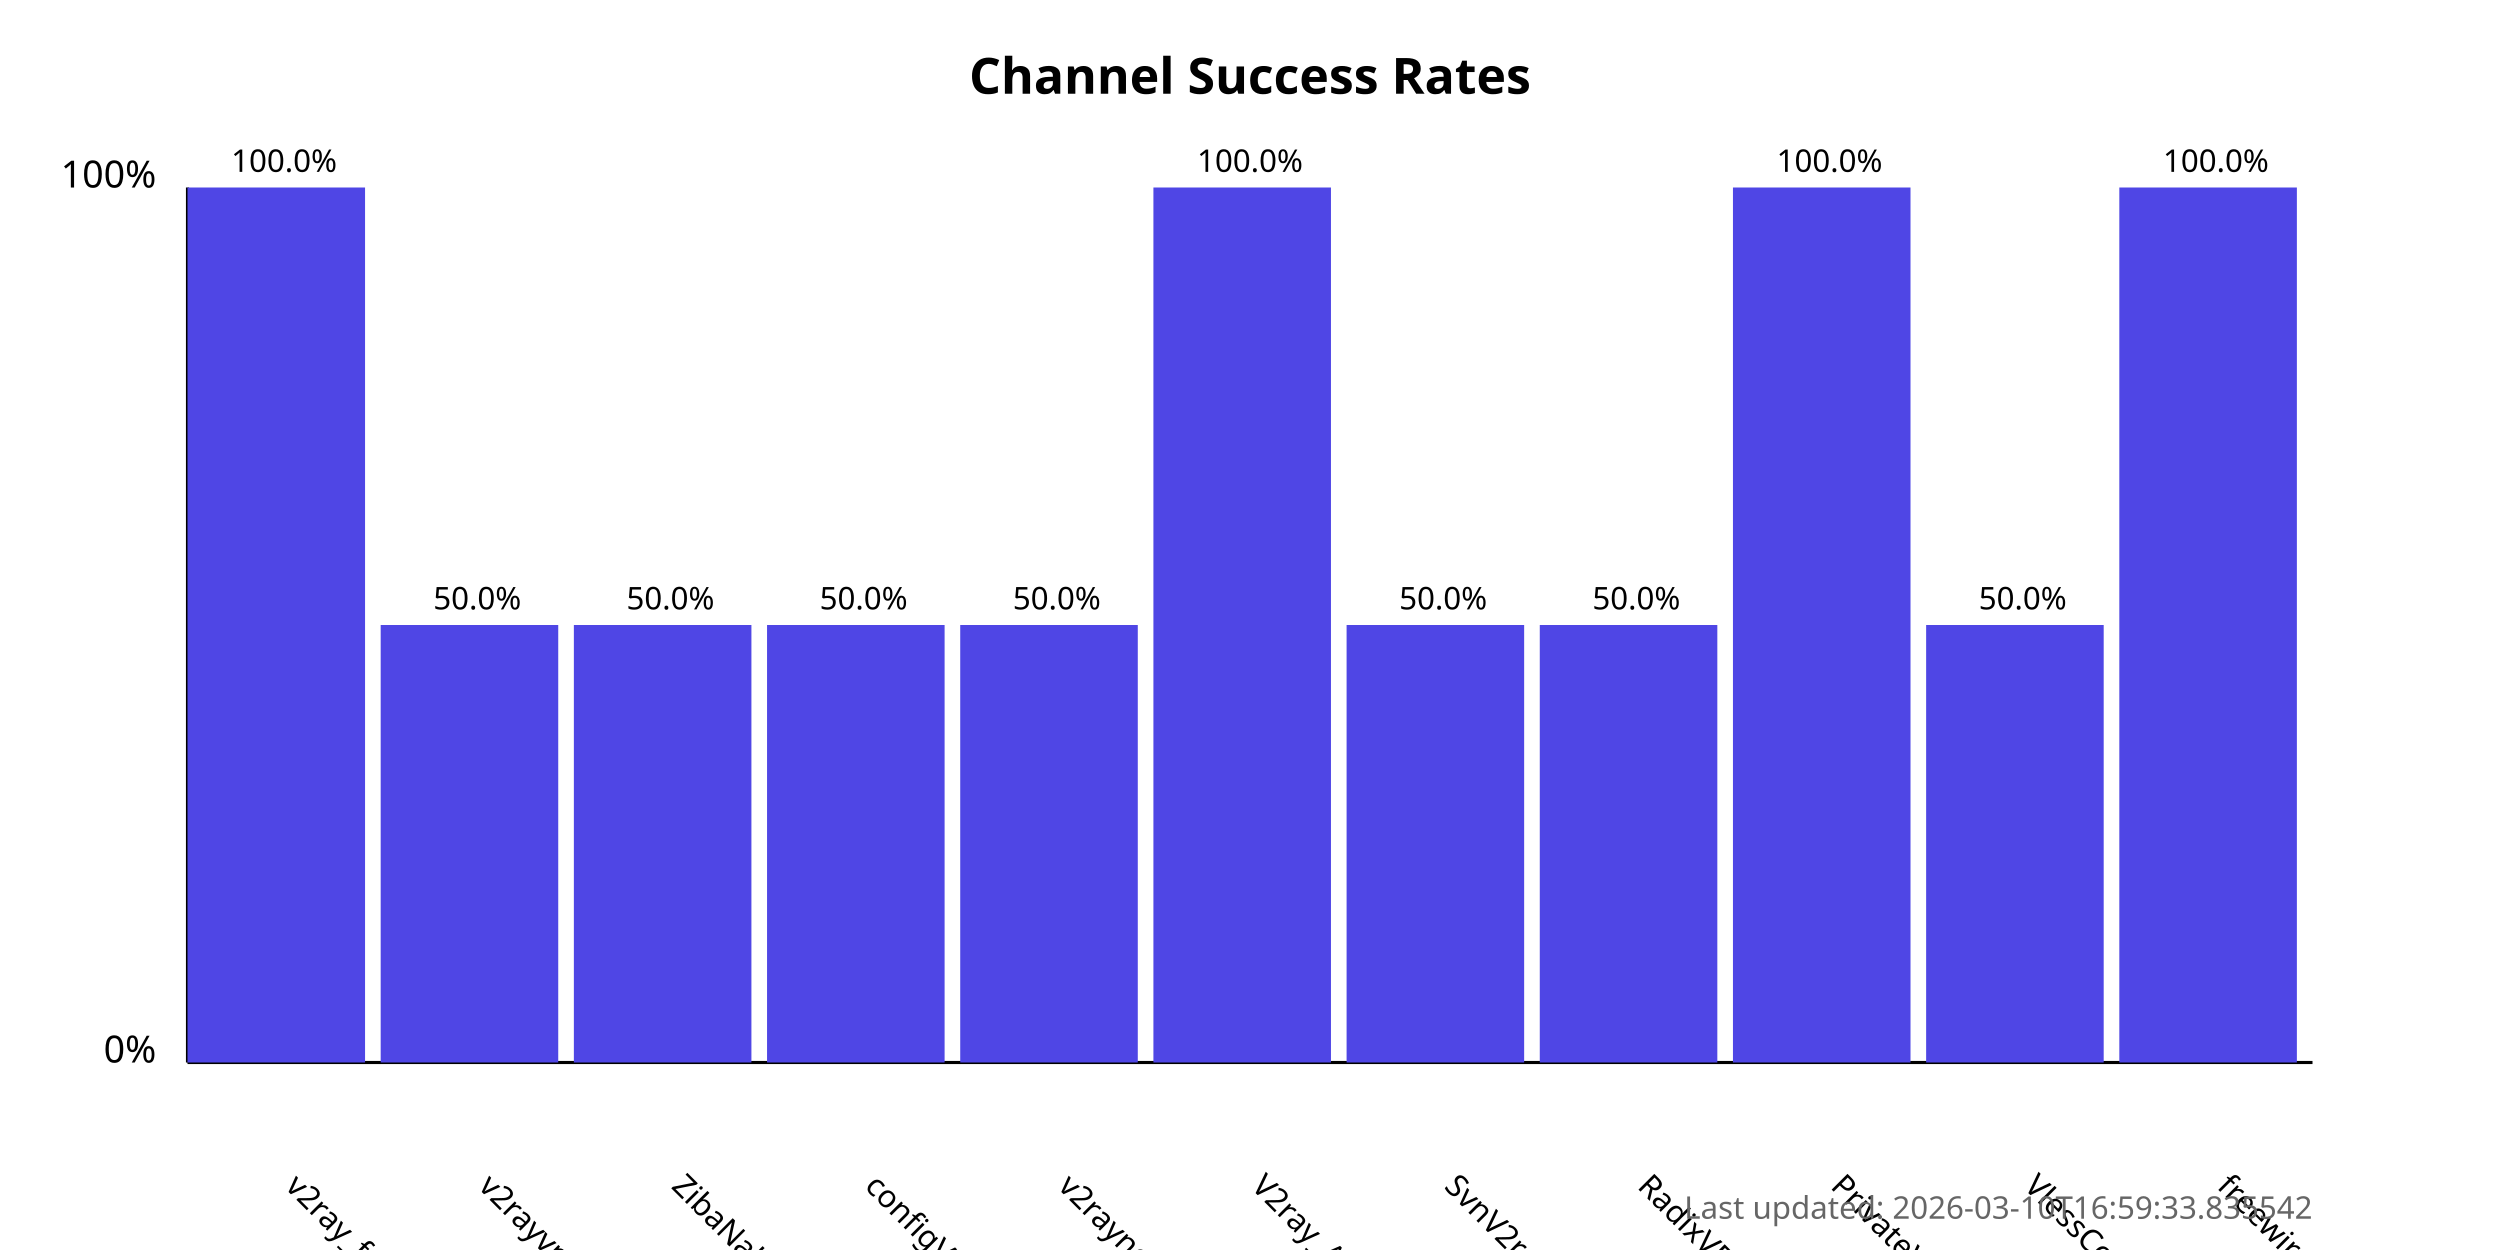
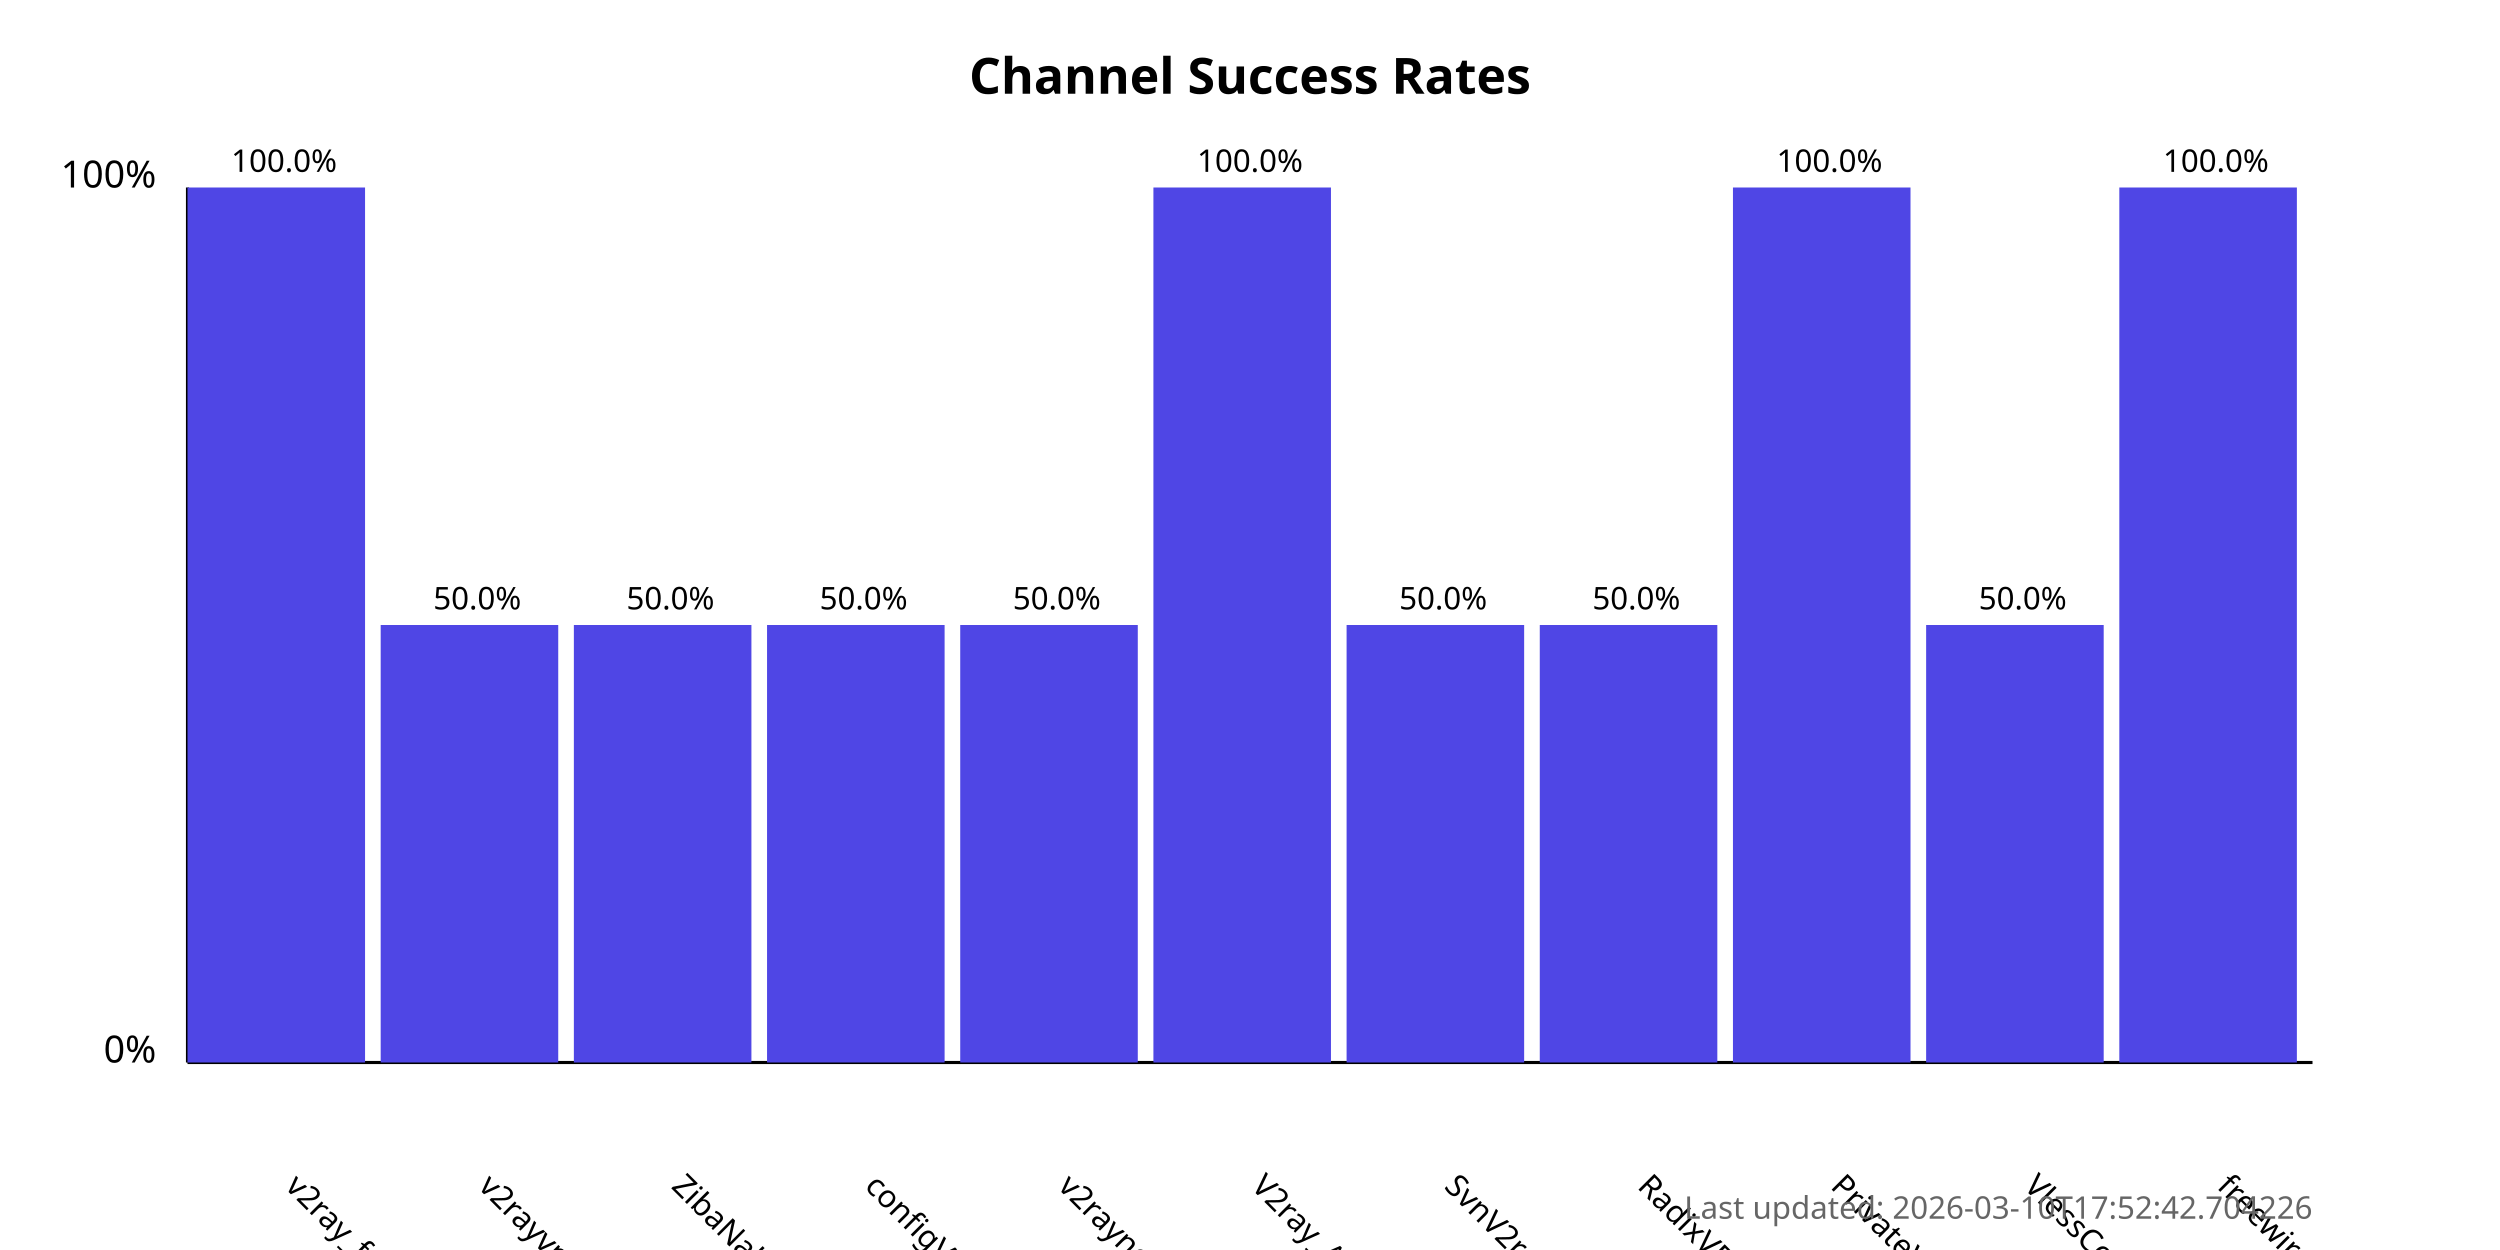
<svg xmlns="http://www.w3.org/2000/svg" width="800" height="400">
  <style>
            .chart-title { font: bold 16px sans-serif; }
            .axis-label { font: 12px sans-serif; }
            .tick-label { font: 10px sans-serif; }
            .bar { fill: #4f46e5; }
            .bar:hover { fill: #6366f1; }
            .timestamp { font: 10px sans-serif; fill: #666; }
        </style>
  <text x="400.0" y="30" text-anchor="middle" class="chart-title">
            Channel Success Rates
        </text>
  <line x1="60" y1="340" x2="60" y2="60" stroke="black" stroke-width="1" />
  <line x1="60" y1="340" x2="740" y2="340" stroke="black" stroke-width="1" />
  <text x="50" y="340" text-anchor="end" class="axis-label">0%</text>
  <text x="50" y="60" text-anchor="end" class="axis-label">100%</text>
  <g>
    <rect x="60" y="60.0" width="56.818" height="280.0" class="bar" />
    <text x="90.909" y="380" transform="rotate(45, 90.90909, 380)" text-anchor="start" class="tick-label">
                v2ray_free_conf
            </text>
    <text x="90.909" y="55.0" text-anchor="middle" class="tick-label">
                100.0%
            </text>
  </g>
  <g>
    <rect x="121.818" y="200.0" width="56.818" height="140.0" class="bar" />
    <text x="152.727" y="380" transform="rotate(45, 152.7273, 380)" text-anchor="start" class="tick-label">
                v2rayvpno
            </text>
    <text x="152.727" y="195.0" text-anchor="middle" class="tick-label">
                50.0%
            </text>
  </g>
  <g>
    <rect x="183.636" y="200.0" width="56.818" height="140.0" class="bar" />
    <text x="214.545" y="380" transform="rotate(45, 214.5455, 380)" text-anchor="start" class="tick-label">
                ZibaNabz
            </text>
    <text x="214.545" y="195.0" text-anchor="middle" class="tick-label">
                50.0%
            </text>
  </g>
  <g>
    <rect x="245.455" y="200.0" width="56.818" height="140.0" class="bar" />
    <text x="276.364" y="380" transform="rotate(45, 276.3636, 380)" text-anchor="start" class="tick-label">
                configV2rayForFree
            </text>
    <text x="276.364" y="195.0" text-anchor="middle" class="tick-label">
                50.0%
            </text>
  </g>
  <g>
    <rect x="307.273" y="200.0" width="56.818" height="140.0" class="bar" />
    <text x="338.182" y="380" transform="rotate(45, 338.1818, 380)" text-anchor="start" class="tick-label">
                v2rayngvpn
            </text>
    <text x="338.182" y="195.0" text-anchor="middle" class="tick-label">
                50.0%
            </text>
  </g>
  <g>
    <rect x="369.091" y="60.0" width="56.818" height="280.0" class="bar" />
    <text x="400.0" y="380" transform="rotate(45, 400.0, 380)" text-anchor="start" class="tick-label">
                V2ray_Alpha
            </text>
    <text x="400.0" y="55.0" text-anchor="middle" class="tick-label">
                100.0%
            </text>
  </g>
  <g>
    <rect x="430.909" y="200.0" width="56.818" height="140.0" class="bar" />
    <text x="461.818" y="380" transform="rotate(45, 461.8182, 380)" text-anchor="start" class="tick-label">
                SvnV2ray
            </text>
    <text x="461.818" y="195.0" text-anchor="middle" class="tick-label">
                50.0%
            </text>
  </g>
  <g>
    <rect x="492.727" y="200.0" width="56.818" height="140.0" class="bar" />
    <text x="523.636" y="380" transform="rotate(45, 523.6364, 380)" text-anchor="start" class="tick-label">
                RadixVPN
            </text>
    <text x="523.636" y="195.0" text-anchor="middle" class="tick-label">
                50.0%
            </text>
  </g>
  <g>
    <rect x="554.545" y="60.0" width="56.818" height="280.0" class="bar" />
    <text x="585.455" y="380" transform="rotate(45, 585.4545, 380)" text-anchor="start" class="tick-label">
                PrivateVPNs
            </text>
    <text x="585.455" y="55.0" text-anchor="middle" class="tick-label">
                100.0%
            </text>
  </g>
  <g>
    <rect x="616.364" y="200.0" width="56.818" height="140.0" class="bar" />
    <text x="647.273" y="380" transform="rotate(45, 647.2727, 380)" text-anchor="start" class="tick-label">
                VlessConfig
            </text>
    <text x="647.273" y="195.0" text-anchor="middle" class="tick-label">
                50.0%
            </text>
  </g>
  <g>
    <rect x="678.182" y="60.0" width="56.818" height="280.0" class="bar" />
    <text x="709.091" y="380" transform="rotate(45, 709.0909, 380)" text-anchor="start" class="tick-label">
                freewireguard
            </text>
    <text x="709.091" y="55.0" text-anchor="middle" class="tick-label">
                100.0%
            </text>
  </g>
  <text x="740" y="390" text-anchor="end" class="timestamp">
-             Last updated: 2026-03-10T16:59:33.835542
+             Last updated: 2026-03-10T17:52:42.704226
        </text>
</svg>
